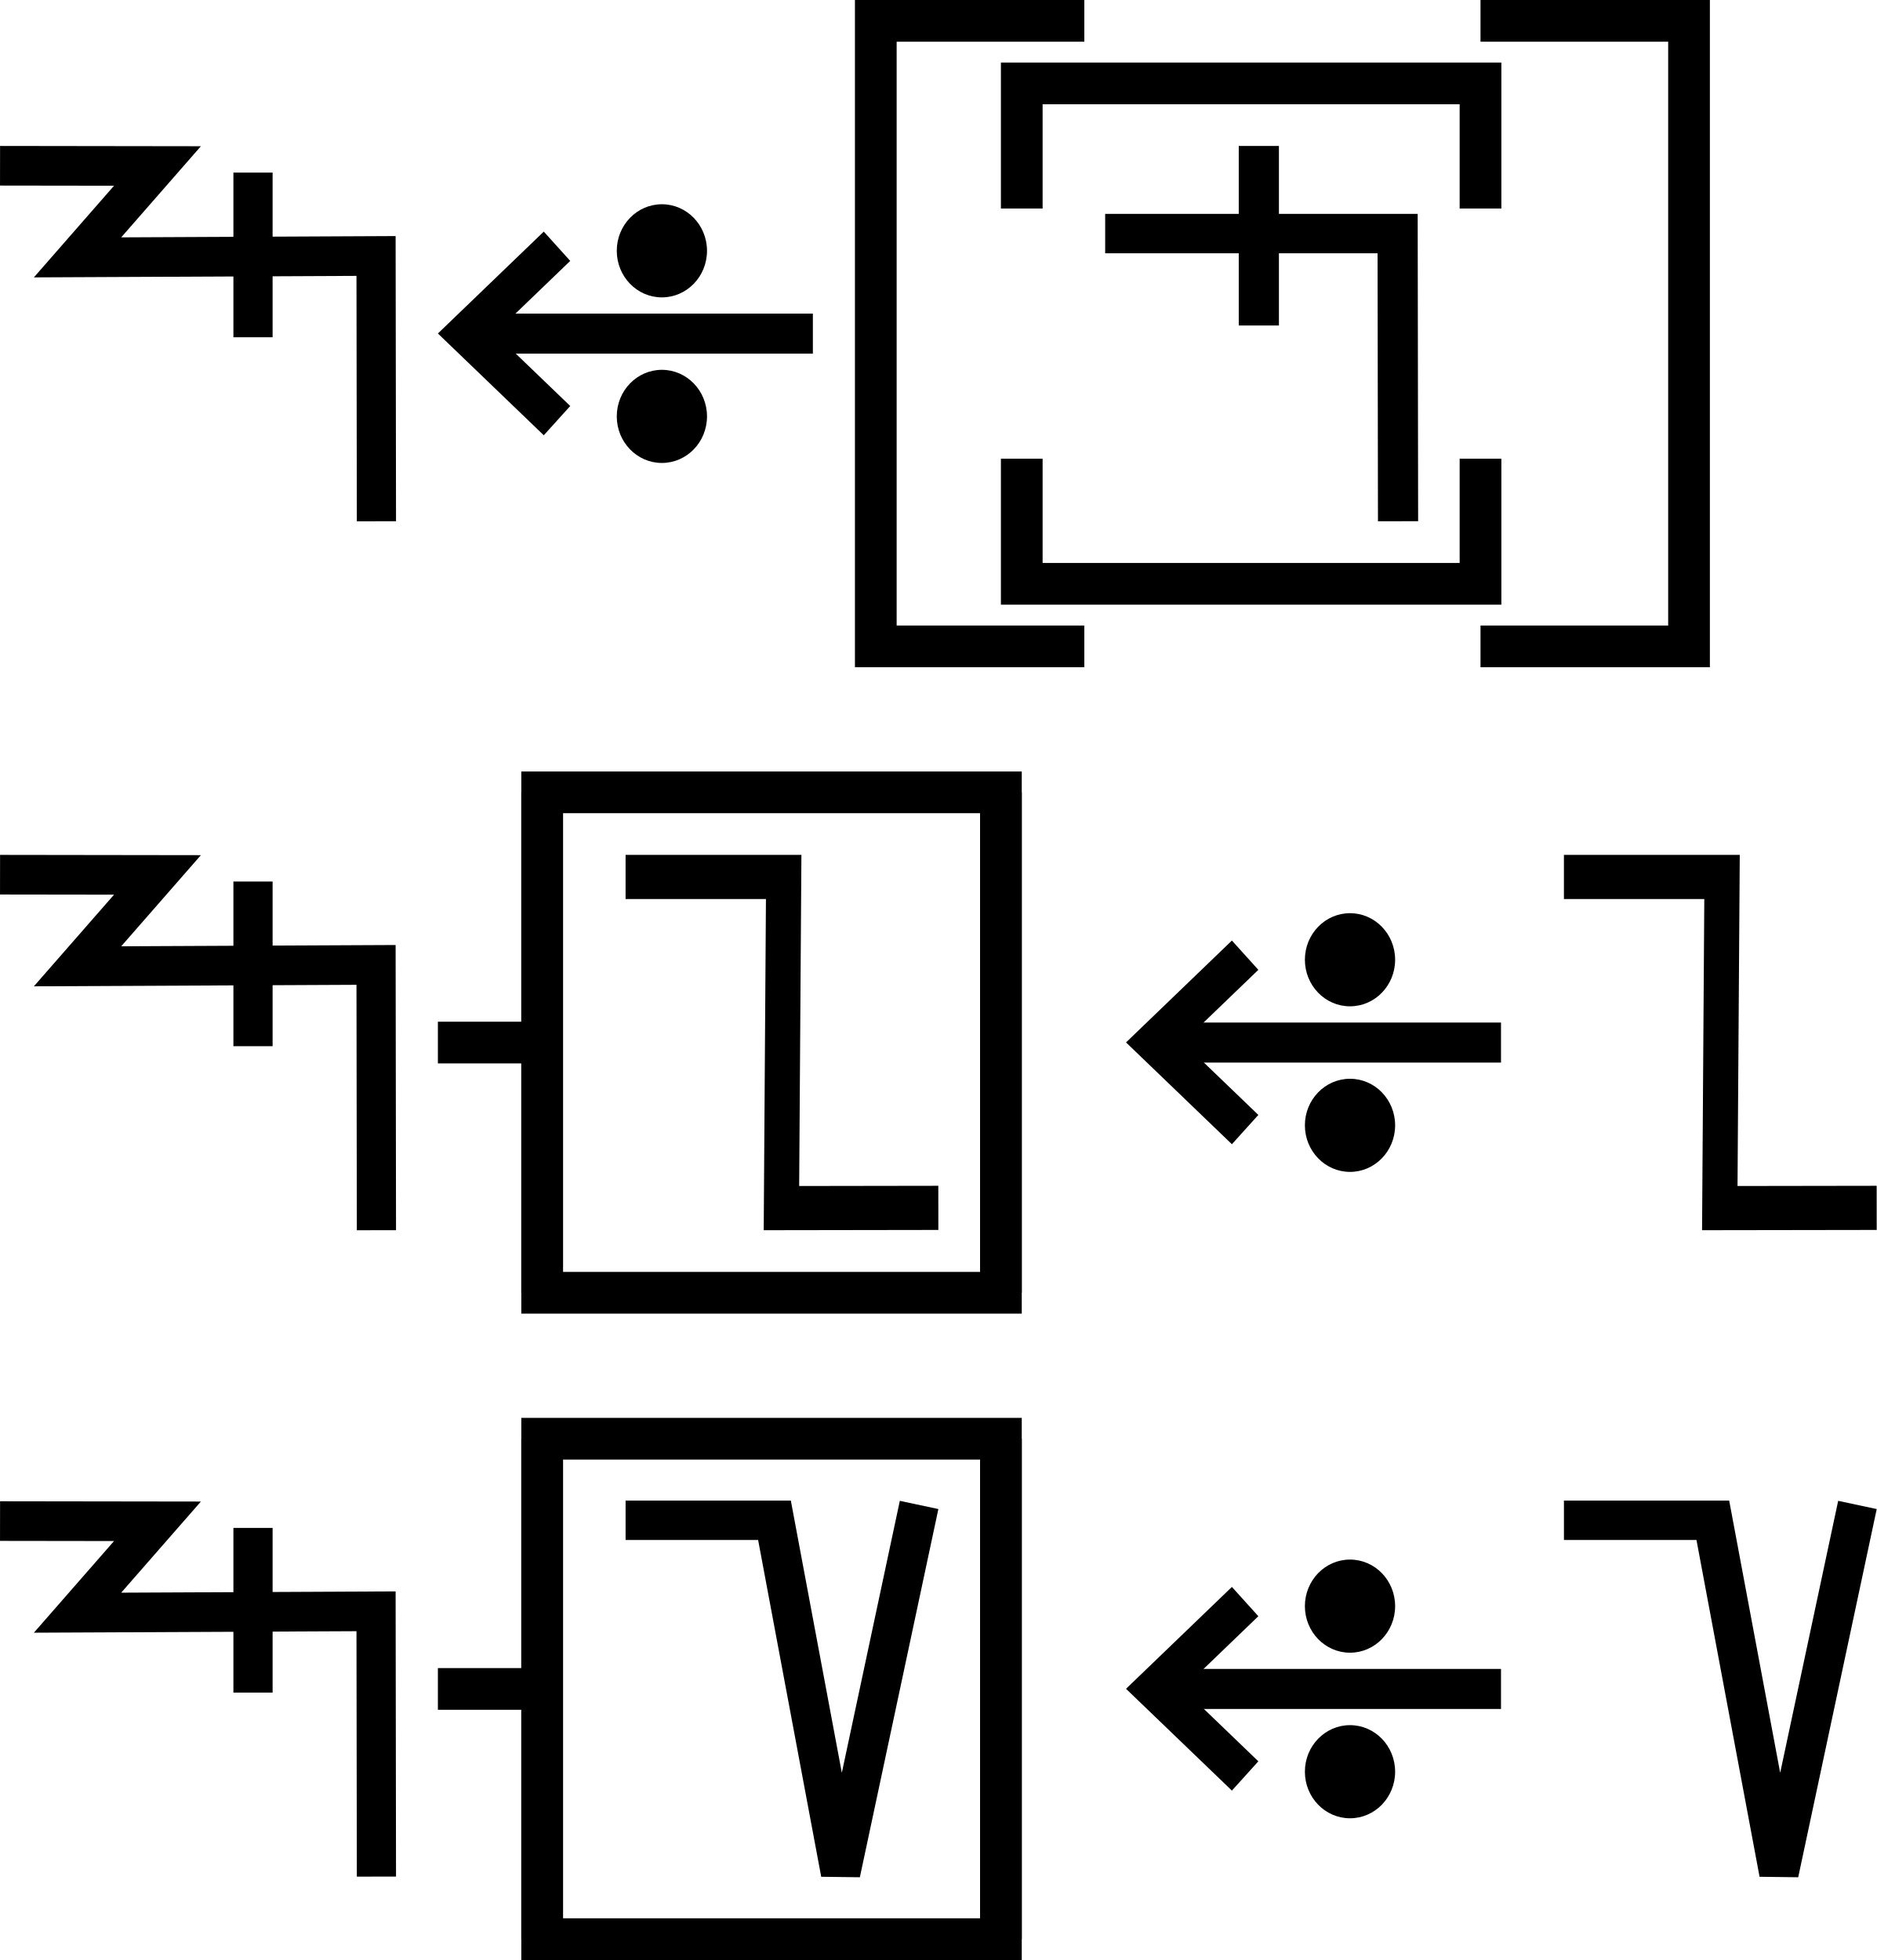
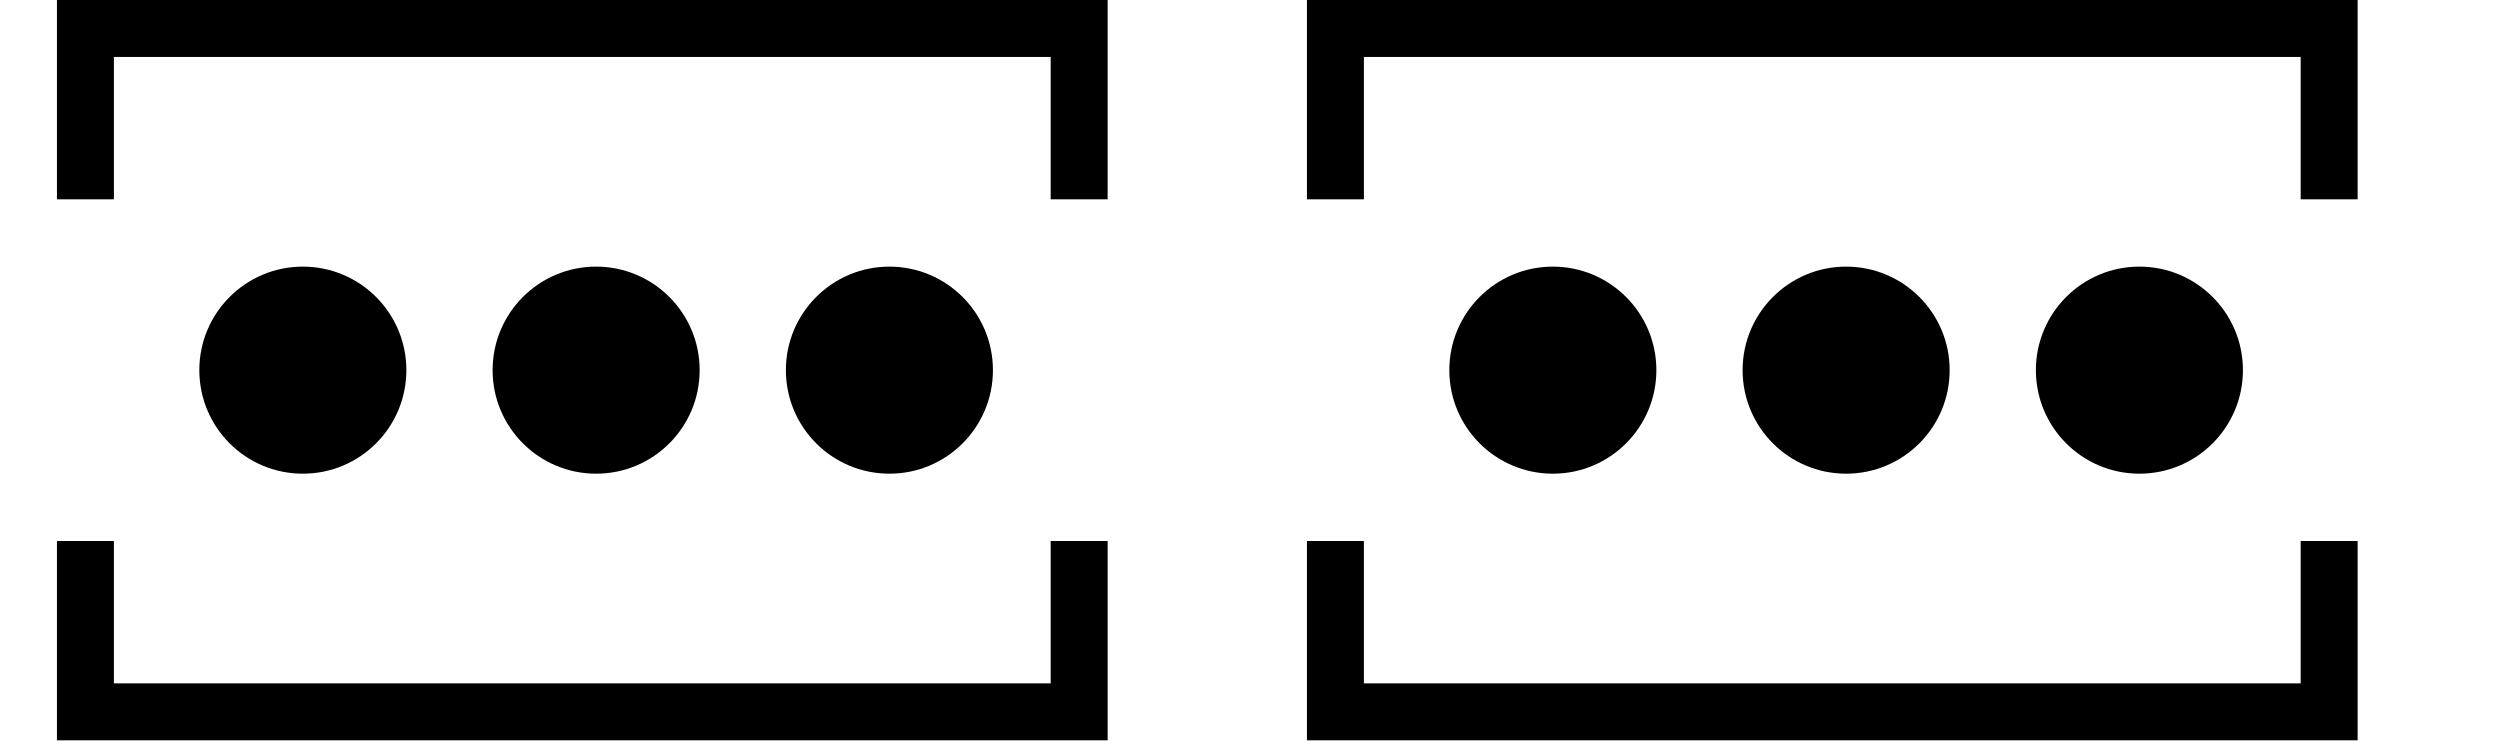
- <svg xmlns="http://www.w3.org/2000/svg" width="90" height="94" viewBox="0 0 90 94" version="1.1" id="svg3807">
-   <g id="layer L1" transform="translate(0,16)">
-     <g transform="translate(0,0)">
-       <g id="layer1" transform="translate(0,-291.7083)">
-         <g transform="matrix(1.172932,0,0,-0.9520283,-583.8196,-1486.07)" id="g10351" style="stroke-width:1.788;stroke-miterlimit:4;stroke-dasharray:none">
-           <g transform="matrix(0.9094024,0,0,1.120415,45.09442,226.1223)" id="g10351-0" style="stroke-width:1.789;stroke-miterlimit:4;stroke-dasharray:none">
-             <g id="g2601" transform="matrix(0.8925618,0,0,0.8925266,53.47671,-202.8362)" style="stroke-width:2.005">
-               <g transform="matrix(0.9161032,0,0,-0.9078513,101.9969,-4745.411)" id="g14246" style="stroke-width:2.177;stroke-miterlimit:4;stroke-dasharray:none">
-                 <g id="g2026" transform="matrix(0.9836948,0,0,1.003382,0.4820347,12.44281)" style="stroke-width:2.191">
-                   <g id="g10351-6-6" transform="matrix(1,0,0,-1,-52.6095,-5050.459)" style="stroke-width:2.191;stroke-miterlimit:4;stroke-dasharray:none">
-                     <path id="path4186-6-7-94-7-8-3-4-9-4-6-7-7-6-2-7-8" d="m 505.411,-1877.514 v 9.106" style="fill:none;fill-rule:evenodd;stroke:#000000;stroke-width:2.191;stroke-linecap:butt;stroke-linejoin:miter;stroke-miterlimit:4;stroke-dasharray:none;stroke-opacity:1" />
+ <svg xmlns="http://www.w3.org/2000/svg" width="87.8" height="26" viewBox="0 0 87.8 26" version="1.1" id="svg3807">
+   <g id="layer L1" transform="translate(0,13)">
+     <g transform="translate(3,0)">
+       <g transform="translate(4,0)">
+         <g transform="translate(0,0)">
+           <g id="layer1" transform="translate(0,-291.7083)">
+             <g transform="matrix(1.172932,0,0,-0.9520283,-583.8196,-1486.07)" id="g10351" style="stroke-width:1.788;stroke-miterlimit:4;stroke-dasharray:none">
+               <g transform="matrix(0.9094024,0,0,1.120415,45.09442,226.1223)" id="g10351-0" style="stroke-width:1.789;stroke-miterlimit:4;stroke-dasharray:none">
+                 <g id="g2601" transform="matrix(0.8925618,0,0,0.8925266,53.47671,-202.8362)" style="stroke-width:2.005">
+                   <g id="g3084" transform="matrix(1.011122,0,0,0.9932151,-7.370096,-13.71252)" style="stroke-width:2.001">
+                     <g transform="matrix(0.8377975,0,0,0.8280196,-39.34358,-319.7406)" id="g10367" style="stroke-width:2.22;stroke-miterlimit:4;stroke-dasharray:none">
+                       <g id="g2860">
+                         <ellipse style="fill:#000000;fill-opacity:1;fill-rule:evenodd;stroke:none;stroke-width:2.03;stroke-linecap:butt;stroke-linejoin:miter;stroke-miterlimit:4;stroke-dasharray:none;stroke-opacity:1" id="path3355-3-9-8" cx="647.744" cy="-1866.407" rx="4.508" ry="4.644" />
+                       </g>
+                     </g>
                  </g>
-                   <path style="fill:none;fill-rule:evenodd;stroke:#000000;stroke-width:2.191;stroke-linecap:butt;stroke-linejoin:miter;stroke-miterlimit:4;stroke-dasharray:none;stroke-opacity:1" d="m 438.662,-3182.429 8.799,0.012 -4.467,5.054 16.685,-0.077 0.021,14.672" id="path4176-9-6-97-2" />
                </g>
              </g>
            </g>
          </g>
        </g>
-       </g>
-     </g>
-     <g transform="translate(21,0)">
-       <g id="layer1" transform="translate(0,-291.7083)">
-         <g transform="matrix(1.172932,0,0,-0.9520283,-583.8196,-1486.07)" id="g10351" style="stroke-width:1.788;stroke-miterlimit:4;stroke-dasharray:none">
-           <g transform="matrix(0.9094024,0,0,1.120415,45.09442,226.1223)" id="g10351-0" style="stroke-width:1.789;stroke-miterlimit:4;stroke-dasharray:none">
-             <g id="g2601" transform="matrix(0.8925618,0,0,0.8925266,53.47671,-202.8362)" style="stroke-width:2.005">
-               <g transform="matrix(0.9161032,0,0,-0.9078513,101.9969,-4745.411)" id="g14246" style="stroke-width:2.177;stroke-miterlimit:4;stroke-dasharray:none">
-                 <g transform="matrix(1.222974,0,0,1.234139,-146.3597,738.2648)" id="g14253">
-                   <g transform="translate(-39.3611,1.9848)" id="g14264" style="stroke-width:1.772;stroke-miterlimit:4;stroke-dasharray:none">
-                     <g id="g10359-10-8" transform="matrix(1,0,0,-1,-52.73343,-5050.882)" style="stroke-width:1.772;stroke-miterlimit:4;stroke-dasharray:none">
-                       <g transform="matrix(1,0,0,-1,9.453375,-5051.509)" id="g14371">
-                         <g id="g10364-8-3" transform="matrix(1,0,0,-1,-48.16121,-5051.049)" />
-                         <g transform="translate(-27.1658,1.5491)" id="g14427">
-                           <g id="g10367-880-7" transform="matrix(1,0,0,-1,-48.16121,-5051.049)" />
-                           <g transform="translate(-45.4538,2.7243)" id="g14438">
-                             <g id="g10370-7-5" transform="matrix(1,0,0,-1,-48.16121,-5051.049)" />
-                             <g transform="translate(-30.4313,0.6037)" id="g14451">
-                               <g id="g12601" style="stroke-width:2.605;stroke-miterlimit:4;stroke-dasharray:none" transform="matrix(0.6486516,0,0,0.7128036,230.9036,-908.8502)">
-                                 <g style="stroke-width:1.48;stroke-miterlimit:4;stroke-dasharray:none" transform="matrix(1.846011,0,0,-1.679871,592.5355,-3070.463)" id="g4509-93-8">
-                                   <g id="g20055" transform="matrix(0.8002002,0,0,0.8223537,5.468814,10.95793)" style="stroke-width:1.824">
-                                     <g id="g20314" transform="matrix(0.9998634,0,0,-1,0.00611664,131.9087)" style="stroke-width:1.824">
-                                       <g id="g22529" transform="matrix(-1,0,0,1,94.44605,-1.6809064e-6)">
-                                         <g id="g22811" transform="matrix(1,0,0,-1,0,132.1269)">
-                                           <g id="g1305">
-                                             <g id="g2215" transform="translate(-4.2196546e-7,9.52066)">
-                                               <g id="layer1-6-3-56-3-8-9" transform="matrix(-0.7177191,0,0,-0.698289,-398.6905,-82.09261)" style="stroke-width:3.789;stroke-miterlimit:4;stroke-dasharray:none">
-                                                 <g transform="matrix(5.820712,0,0,5.820712,-711.3569,-666.8932)" id="g5414-3-0-2-5-3-2" style="stroke-width:3.789">
-                                                   <g transform="matrix(0.2597607,0,0,0.2597607,12.18558,38.7607)" id="g4442-6-1-3-9-93-5-0" style="stroke-width:3.789">
-                                                     <g transform="rotate(180,65.80256,172.9668)" id="g4446-6-9-0-0-1-4-6-2" style="stroke-width:3.789">
-                                                       <g transform="translate(-1.010153,-6.12405)" id="g4404-1-2-4-9-2-1-5-3" style="stroke-width:3.789">
-                                                         <g id="g2346" transform="translate(-4.876876,-21.22961)">
-                                                           <g id="g9900-0-2-1-1-5-0-1-90" transform="matrix(-0.5723425,0,0,-0.5907145,510.7113,-1657.894)" style="stroke-width:2.931;stroke-miterlimit:4;stroke-dasharray:none">
-                                                             <g id="g9907-1-4-0-2-0-3-4-7" transform="translate(354.9676,224.1529)" style="stroke-width:2.931;stroke-miterlimit:4;stroke-dasharray:none">
-                                                               <path transform="matrix(-1,0,0,1,483.4211,17.5)" id="path4186-6-7-9-5-81-3-1-0-4-3-4-9-0-3-6" d="m 150.059,-3408.389 h 25.098" style="fill:none;fill-rule:evenodd;stroke:#000000;stroke-width:2.931;stroke-linecap:butt;stroke-linejoin:miter;stroke-miterlimit:4;stroke-dasharray:none;stroke-opacity:1" />
-                                                               <path transform="matrix(-1,0,0,1,483.4211,17.5)" id="path4186-6-7-9-2-6-2-1-1-25-5-0-7-9-3-7-6" d="m 169.392,-3402.017 6.849,-6.381 -6.849,-6.386" style="fill:none;fill-rule:evenodd;stroke:#000000;stroke-width:2.931;stroke-linecap:butt;stroke-linejoin:miter;stroke-miterlimit:4;stroke-dasharray:none;stroke-opacity:1" />
-                                                               <g id="g9894-1-9-0-8-8-3-2-8" transform="translate(-20.07522,-17.19303)" style="stroke-width:2.931;stroke-miterlimit:4;stroke-dasharray:none">
-                                                                 <circle r="3.409" cy="-3379.757" cx="342.029" id="path3355-3-8-24-5-2-6-9-5-3-0-0-1-0-6-3-3-3-4-3-1-7-3-8-9-3-4-6-6-5-2-2-9-1-4-6-0-7-7-77" style="fill:#000000;fill-opacity:1;fill-rule:evenodd;stroke:none;stroke-width:2.931;stroke-linecap:butt;stroke-linejoin:miter;stroke-miterlimit:4;stroke-dasharray:none;stroke-opacity:1" />
-                                                                 <circle r="3.409" cy="-3367.635" cx="342.029" id="path3355-3-8-9-3-1-1-1-5-5-4-2-3-8-4-5-1-2-1-9-6-2-0-9-8-5-3-9-0-79-0-6-19-7-2-5-3-2-9-3-6" style="fill:#000000;fill-opacity:1;fill-rule:evenodd;stroke:none;stroke-width:2.931;stroke-linecap:butt;stroke-linejoin:miter;stroke-miterlimit:4;stroke-dasharray:none;stroke-opacity:1" />
-                                                               </g>
-                                                             </g>
-                                                           </g>
-                                                         </g>
-                                                       </g>
-                                                     </g>
-                                                   </g>
-                                                 </g>
-                                               </g>
-                                             </g>
-                                           </g>
-                                         </g>
-                                       </g>
-                                     </g>
-                                   </g>
-                                 </g>
-                               </g>
-                             </g>
-                           </g>
-                         </g>
+         <g transform="translate(10.3,0)">
+           <g id="layer1" transform="translate(0,-291.7083)">
+             <g transform="matrix(1.172932,0,0,-0.9520283,-583.8196,-1486.07)" id="g10351" style="stroke-width:1.788;stroke-miterlimit:4;stroke-dasharray:none">
+               <g transform="matrix(0.9094024,0,0,1.120415,45.09442,226.1223)" id="g10351-0" style="stroke-width:1.789;stroke-miterlimit:4;stroke-dasharray:none">
+                 <g id="g2601" transform="matrix(0.8925618,0,0,0.8925266,53.47671,-202.8362)" style="stroke-width:2.005">
+                   <g id="g3084" transform="matrix(1.011122,0,0,0.9932151,-7.370096,-13.71252)" style="stroke-width:2.001">
+                     <g transform="matrix(0.8377975,0,0,0.8280196,-39.34358,-319.7406)" id="g10367" style="stroke-width:2.22;stroke-miterlimit:4;stroke-dasharray:none">
+                       <g id="g2860">
+                         <ellipse style="fill:#000000;fill-opacity:1;fill-rule:evenodd;stroke:none;stroke-width:2.03;stroke-linecap:butt;stroke-linejoin:miter;stroke-miterlimit:4;stroke-dasharray:none;stroke-opacity:1" id="path3355-3-9-8" cx="647.744" cy="-1866.407" rx="4.508" ry="4.644" />
+                       </g>
+                     </g>
+                   </g>
+                 </g>
+               </g>
+             </g>
+           </g>
+         </g>
+         <g transform="translate(20.6,0)">
+           <g id="layer1" transform="translate(0,-291.7083)">
+             <g transform="matrix(1.172932,0,0,-0.9520283,-583.8196,-1486.07)" id="g10351" style="stroke-width:1.788;stroke-miterlimit:4;stroke-dasharray:none">
+               <g transform="matrix(0.9094024,0,0,1.120415,45.09442,226.1223)" id="g10351-0" style="stroke-width:1.789;stroke-miterlimit:4;stroke-dasharray:none">
+                 <g id="g2601" transform="matrix(0.8925618,0,0,0.8925266,53.47671,-202.8362)" style="stroke-width:2.005">
+                   <g id="g3084" transform="matrix(1.011122,0,0,0.9932151,-7.370096,-13.71252)" style="stroke-width:2.001">
+                     <g transform="matrix(0.8377975,0,0,0.8280196,-39.34358,-319.7406)" id="g10367" style="stroke-width:2.22;stroke-miterlimit:4;stroke-dasharray:none">
+                       <g id="g2860">
+                         <ellipse style="fill:#000000;fill-opacity:1;fill-rule:evenodd;stroke:none;stroke-width:2.03;stroke-linecap:butt;stroke-linejoin:miter;stroke-miterlimit:4;stroke-dasharray:none;stroke-opacity:1" id="path3355-3-9-8" cx="647.744" cy="-1866.407" rx="4.508" ry="4.644" />
                      </g>
                    </g>
                  </g>
                </g>
              </g>
            </g>
          </g>
        </g>
      </g>
+       <polyline points="0,6 0,12 34.9,12 34.9,6 " style="fill:none;stroke:black;stroke-width:2" />
+       <polyline points="0,-6 0,-12 34.9,-12 34.9,-6 " style="fill:none;stroke:black;stroke-width:2" />
    </g>
-     <g transform="translate(42,0)">
-       <polyline points="10,-15 0,-15 0,15 10,15 " style="fill:none;stroke:black;stroke-width:2" />
+     <g transform="translate(43.9,0)" />
+     <g transform="translate(46.9,0)">
      <g transform="translate(4,0)">
-         <g transform="translate(3,0)">
-           <g transform="translate(4,0)">
-             <g transform="translate(0,0)">
-               <g transform="translate(0,0)">
-                 <g id="layer1" transform="translate(0,-291.7083)">
-                   <g transform="matrix(1.172932,0,0,-0.9520283,-583.8196,-1486.07)" id="g10351" style="stroke-width:1.788;stroke-miterlimit:4;stroke-dasharray:none">
-                     <g transform="matrix(0.9094024,0,0,1.120415,45.09442,226.1223)" id="g10351-0" style="stroke-width:1.789;stroke-miterlimit:4;stroke-dasharray:none">
-                       <g id="g2601" transform="matrix(0.8925618,0,0,0.8925266,53.47671,-202.8362)" style="stroke-width:2.005">
-                         <g id="g3084" transform="matrix(1.011122,0,0,0.9932151,-7.370096,-3.208633)" style="stroke-width:2.001">
-                           <path style="fill:none;fill-rule:evenodd;stroke:#000000;stroke-width:2.001;stroke-linecap:butt;stroke-linejoin:miter;stroke-miterlimit:4;stroke-dasharray:none;stroke-opacity:1" d="m 514.148,-1885.254 -0.021,14.59 h -14.569" id="path4186-6-7-94-7-8-3-4-9-4-6-1-9-0" />
-                           <path style="fill:none;fill-rule:evenodd;stroke:#000000;stroke-width:2.001;stroke-linecap:butt;stroke-linejoin:miter;stroke-miterlimit:4;stroke-dasharray:none;stroke-opacity:1" d="m 507.213,-1875.326 v 9.106" id="path4186-6-7-94-7-8-3-4-9-4-6-7-7-6-2" />
-                         </g>
+         <g transform="translate(0,0)">
+           <g id="layer1" transform="translate(0,-291.7083)">
+             <g transform="matrix(1.172932,0,0,-0.9520283,-583.8196,-1486.07)" id="g10351" style="stroke-width:1.788;stroke-miterlimit:4;stroke-dasharray:none">
+               <g transform="matrix(0.9094024,0,0,1.120415,45.09442,226.1223)" id="g10351-0" style="stroke-width:1.789;stroke-miterlimit:4;stroke-dasharray:none">
+                 <g id="g2601" transform="matrix(0.8925618,0,0,0.8925266,53.47671,-202.8362)" style="stroke-width:2.005">
+                   <g id="g3084" transform="matrix(1.011122,0,0,0.9932151,-7.370096,-13.71252)" style="stroke-width:2.001">
+                     <g transform="matrix(0.8377975,0,0,0.8280196,-39.34358,-319.7406)" id="g10367" style="stroke-width:2.22;stroke-miterlimit:4;stroke-dasharray:none">
+                       <g id="g2860">
+                         <ellipse style="fill:#000000;fill-opacity:1;fill-rule:evenodd;stroke:none;stroke-width:2.03;stroke-linecap:butt;stroke-linejoin:miter;stroke-miterlimit:4;stroke-dasharray:none;stroke-opacity:1" id="path3355-3-9-8" cx="647.744" cy="-1866.407" rx="4.508" ry="4.644" />
                      </g>
                    </g>
                  </g>
                </g>
              </g>
            </g>
          </g>
-           <polyline points="0,6 0,12 22,12 22,6 " style="fill:none;stroke:black;stroke-width:2" />
-           <polyline points="0,-6 0,-12 22,-12 22,-6 " style="fill:none;stroke:black;stroke-width:2" />
        </g>
-         <g transform="translate(31,0)" />
-       </g>
-       <polyline points="29,-15 39,-15 39,15 29,15 " style="fill:none;stroke:black;stroke-width:2" />
-     </g>
-     <g transform="translate(85,0)" />
-   </g>
-   <g id="layer L3" transform="translate(0,50)">
-     <g transform="translate(0,0)">
-       <g id="layer1" transform="translate(0,-291.7083)">
-         <g transform="matrix(1.172932,0,0,-0.9520283,-583.8196,-1486.07)" id="g10351" style="stroke-width:1.788;stroke-miterlimit:4;stroke-dasharray:none">
-           <g transform="matrix(0.9094024,0,0,1.120415,45.09442,226.1223)" id="g10351-0" style="stroke-width:1.789;stroke-miterlimit:4;stroke-dasharray:none">
-             <g id="g2601" transform="matrix(0.8925618,0,0,0.8925266,53.47671,-202.8362)" style="stroke-width:2.005">
-               <g transform="matrix(0.9161032,0,0,-0.9078513,101.9969,-4745.411)" id="g14246" style="stroke-width:2.177;stroke-miterlimit:4;stroke-dasharray:none">
-                 <g id="g2026" transform="matrix(0.9836948,0,0,1.003382,0.4820347,12.44281)" style="stroke-width:2.191">
-                   <g id="g10351-6-6" transform="matrix(1,0,0,-1,-52.6095,-5050.459)" style="stroke-width:2.191;stroke-miterlimit:4;stroke-dasharray:none">
-                     <path id="path4186-6-7-94-7-8-3-4-9-4-6-7-7-6-2-7-8" d="m 505.411,-1877.514 v 9.106" style="fill:none;fill-rule:evenodd;stroke:#000000;stroke-width:2.191;stroke-linecap:butt;stroke-linejoin:miter;stroke-miterlimit:4;stroke-dasharray:none;stroke-opacity:1" />
-                   </g>
-                   <path style="fill:none;fill-rule:evenodd;stroke:#000000;stroke-width:2.191;stroke-linecap:butt;stroke-linejoin:miter;stroke-miterlimit:4;stroke-dasharray:none;stroke-opacity:1" d="m 438.662,-3182.429 8.799,0.012 -4.467,5.054 16.685,-0.077 0.021,14.672" id="path4176-9-6-97-2" />
-                 </g>
-               </g>
-             </g>
-           </g>
-         </g>
-       </g>
-     </g>
-     <g transform="translate(21,0)">
-       <line x1="0" y1="0" x2="5" y2="0" style="stroke:black;stroke-width:2" />
-       <g transform="translate(9,0)">
-         <g transform="translate(0,0)">
-           <g transform="translate(0,0)">
-             <g id="layer1" transform="translate(0,-291.7083)">
-               <g transform="matrix(1.172932,0,0,-0.9520283,-583.8196,-1486.07)" id="g10351" style="stroke-width:1.788;stroke-miterlimit:4;stroke-dasharray:none">
-                 <g transform="matrix(0.9094024,0,0,1.120415,45.09442,226.1223)" id="g10351-0" style="stroke-width:1.789;stroke-miterlimit:4;stroke-dasharray:none">
-                   <g id="g2601" transform="matrix(0.8925618,0,0,0.8925266,53.47671,-202.8362)" style="stroke-width:2.005">
-                     <g transform="matrix(-0.9626006,0,0,1.208687,1064.019,394.4588)" id="g10359" style="stroke-width:1.84;stroke-miterlimit:4;stroke-dasharray:none">
-                       <path style="fill:none;fill-rule:evenodd;stroke:#000000;stroke-width:1.84;stroke-linecap:butt;stroke-linejoin:miter;stroke-miterlimit:4;stroke-dasharray:none;stroke-opacity:1" d="m 571.91,-1877.249 8.21,-0.01 -0.117,13.801 h 8.273" id="path4186-6-7-94-7-8-3-4-0-7-9-3-9-6-6" />
+         <g transform="translate(10.3,0)">
+           <g id="layer1" transform="translate(0,-291.7083)">
+             <g transform="matrix(1.172932,0,0,-0.9520283,-583.8196,-1486.07)" id="g10351" style="stroke-width:1.788;stroke-miterlimit:4;stroke-dasharray:none">
+               <g transform="matrix(0.9094024,0,0,1.120415,45.09442,226.1223)" id="g10351-0" style="stroke-width:1.789;stroke-miterlimit:4;stroke-dasharray:none">
+                 <g id="g2601" transform="matrix(0.8925618,0,0,0.8925266,53.47671,-202.8362)" style="stroke-width:2.005">
+                   <g id="g3084" transform="matrix(1.011122,0,0,0.9932151,-7.370096,-13.71252)" style="stroke-width:2.001">
+                     <g transform="matrix(0.8377975,0,0,0.8280196,-39.34358,-319.7406)" id="g10367" style="stroke-width:2.22;stroke-miterlimit:4;stroke-dasharray:none">
+                       <g id="g2860">
+                         <ellipse style="fill:#000000;fill-opacity:1;fill-rule:evenodd;stroke:none;stroke-width:2.03;stroke-linecap:butt;stroke-linejoin:miter;stroke-miterlimit:4;stroke-dasharray:none;stroke-opacity:1" id="path3355-3-9-8" cx="647.744" cy="-1866.407" rx="4.508" ry="4.644" />
+                       </g>
                    </g>
                  </g>
                </g>
              </g>
            </g>
          </g>
        </g>
-       </g>
-       <polyline points="5,-12 5,12 27,12 27,-12 " style="fill:none;stroke:black;stroke-width:2" />
-       <polyline points="5,12 5,-12 27,-12 27,12 " style="fill:none;stroke:black;stroke-width:2" />
-     </g>
-     <g transform="translate(54,0)">
-       <g transform="translate(0,0)">
-         <g id="layer1" transform="translate(0,-291.7083)">
-           <g transform="matrix(1.172932,0,0,-0.9520283,-583.8196,-1486.07)" id="g10351" style="stroke-width:1.788;stroke-miterlimit:4;stroke-dasharray:none">
-             <g transform="matrix(0.9094024,0,0,1.120415,45.09442,226.1223)" id="g10351-0" style="stroke-width:1.789;stroke-miterlimit:4;stroke-dasharray:none">
-               <g id="g2601" transform="matrix(0.8925618,0,0,0.8925266,53.47671,-202.8362)" style="stroke-width:2.005">
-                 <g transform="matrix(0.9161032,0,0,-0.9078513,101.9969,-4745.411)" id="g14246" style="stroke-width:2.177;stroke-miterlimit:4;stroke-dasharray:none">
-                   <g transform="matrix(1.222974,0,0,1.234139,-146.3597,738.2648)" id="g14253">
-                     <g transform="translate(-39.3611,1.9848)" id="g14264" style="stroke-width:1.772;stroke-miterlimit:4;stroke-dasharray:none">
-                       <g id="g10359-10-8" transform="matrix(1,0,0,-1,-52.73343,-5050.882)" style="stroke-width:1.772;stroke-miterlimit:4;stroke-dasharray:none">
-                         <g transform="matrix(1,0,0,-1,9.453375,-5051.509)" id="g14371">
-                           <g id="g10364-8-3" transform="matrix(1,0,0,-1,-48.16121,-5051.049)" />
-                           <g transform="translate(-27.1658,1.5491)" id="g14427">
-                             <g id="g10367-880-7" transform="matrix(1,0,0,-1,-48.16121,-5051.049)" />
-                             <g transform="translate(-45.4538,2.7243)" id="g14438">
-                               <g id="g10370-7-5" transform="matrix(1,0,0,-1,-48.16121,-5051.049)" />
-                               <g transform="translate(-30.4313,0.6037)" id="g14451">
-                                 <g id="g12601" style="stroke-width:2.605;stroke-miterlimit:4;stroke-dasharray:none" transform="matrix(0.6486516,0,0,0.7128036,230.9036,-908.8502)">
-                                   <g style="stroke-width:1.48;stroke-miterlimit:4;stroke-dasharray:none" transform="matrix(1.846011,0,0,-1.679871,592.5355,-3070.463)" id="g4509-93-8">
-                                     <g id="g20055" transform="matrix(0.8002002,0,0,0.8223537,5.468814,10.95793)" style="stroke-width:1.824">
-                                       <g id="g20314" transform="matrix(0.9998634,0,0,-1,0.00611664,131.9087)" style="stroke-width:1.824">
-                                         <g id="g22529" transform="matrix(-1,0,0,1,94.44605,-1.6809064e-6)">
-                                           <g id="g22811" transform="matrix(1,0,0,-1,0,132.1269)">
-                                             <g id="g1305">
-                                               <g id="g2215" transform="translate(-4.2196546e-7,9.52066)">
-                                                 <g id="layer1-6-3-56-3-8-9" transform="matrix(-0.7177191,0,0,-0.698289,-398.6905,-82.09261)" style="stroke-width:3.789;stroke-miterlimit:4;stroke-dasharray:none">
-                                                   <g transform="matrix(5.820712,0,0,5.820712,-711.3569,-666.8932)" id="g5414-3-0-2-5-3-2" style="stroke-width:3.789">
-                                                     <g transform="matrix(0.2597607,0,0,0.2597607,12.18558,38.7607)" id="g4442-6-1-3-9-93-5-0" style="stroke-width:3.789">
-                                                       <g transform="rotate(180,65.80256,172.9668)" id="g4446-6-9-0-0-1-4-6-2" style="stroke-width:3.789">
-                                                         <g transform="translate(-1.010153,-6.12405)" id="g4404-1-2-4-9-2-1-5-3" style="stroke-width:3.789">
-                                                           <g id="g2346" transform="translate(-4.876876,-21.22961)">
-                                                             <g id="g9900-0-2-1-1-5-0-1-90" transform="matrix(-0.5723425,0,0,-0.5907145,510.7113,-1657.894)" style="stroke-width:2.931;stroke-miterlimit:4;stroke-dasharray:none">
-                                                               <g id="g9907-1-4-0-2-0-3-4-7" transform="translate(354.9676,224.1529)" style="stroke-width:2.931;stroke-miterlimit:4;stroke-dasharray:none">
-                                                                 <path transform="matrix(-1,0,0,1,483.4211,17.5)" id="path4186-6-7-9-5-81-3-1-0-4-3-4-9-0-3-6" d="m 150.059,-3408.389 h 25.098" style="fill:none;fill-rule:evenodd;stroke:#000000;stroke-width:2.931;stroke-linecap:butt;stroke-linejoin:miter;stroke-miterlimit:4;stroke-dasharray:none;stroke-opacity:1" />
-                                                                 <path transform="matrix(-1,0,0,1,483.4211,17.5)" id="path4186-6-7-9-2-6-2-1-1-25-5-0-7-9-3-7-6" d="m 169.392,-3402.017 6.849,-6.381 -6.849,-6.386" style="fill:none;fill-rule:evenodd;stroke:#000000;stroke-width:2.931;stroke-linecap:butt;stroke-linejoin:miter;stroke-miterlimit:4;stroke-dasharray:none;stroke-opacity:1" />
-                                                                 <g id="g9894-1-9-0-8-8-3-2-8" transform="translate(-20.07522,-17.19303)" style="stroke-width:2.931;stroke-miterlimit:4;stroke-dasharray:none">
-                                                                   <circle r="3.409" cy="-3379.757" cx="342.029" id="path3355-3-8-24-5-2-6-9-5-3-0-0-1-0-6-3-3-3-4-3-1-7-3-8-9-3-4-6-6-5-2-2-9-1-4-6-0-7-7-77" style="fill:#000000;fill-opacity:1;fill-rule:evenodd;stroke:none;stroke-width:2.931;stroke-linecap:butt;stroke-linejoin:miter;stroke-miterlimit:4;stroke-dasharray:none;stroke-opacity:1" />
-                                                                   <circle r="3.409" cy="-3367.635" cx="342.029" id="path3355-3-8-9-3-1-1-1-5-5-4-2-3-8-4-5-1-2-1-9-6-2-0-9-8-5-3-9-0-79-0-6-19-7-2-5-3-2-9-3-6" style="fill:#000000;fill-opacity:1;fill-rule:evenodd;stroke:none;stroke-width:2.931;stroke-linecap:butt;stroke-linejoin:miter;stroke-miterlimit:4;stroke-dasharray:none;stroke-opacity:1" />
-                                                                 </g>
-                                                               </g>
-                                                             </g>
-                                                           </g>
-                                                         </g>
-                                                       </g>
-                                                     </g>
-                                                   </g>
-                                                 </g>
-                                               </g>
-                                             </g>
-                                           </g>
-                                         </g>
-                                       </g>
-                                     </g>
-                                   </g>
-                                 </g>
-                               </g>
-                             </g>
-                           </g>
-                         </g>
+         <g transform="translate(20.6,0)">
+           <g id="layer1" transform="translate(0,-291.7083)">
+             <g transform="matrix(1.172932,0,0,-0.9520283,-583.8196,-1486.07)" id="g10351" style="stroke-width:1.788;stroke-miterlimit:4;stroke-dasharray:none">
+               <g transform="matrix(0.9094024,0,0,1.120415,45.09442,226.1223)" id="g10351-0" style="stroke-width:1.789;stroke-miterlimit:4;stroke-dasharray:none">
+                 <g id="g2601" transform="matrix(0.8925618,0,0,0.8925266,53.47671,-202.8362)" style="stroke-width:2.005">
+                   <g id="g3084" transform="matrix(1.011122,0,0,0.9932151,-7.370096,-13.71252)" style="stroke-width:2.001">
+                     <g transform="matrix(0.8377975,0,0,0.8280196,-39.34358,-319.7406)" id="g10367" style="stroke-width:2.22;stroke-miterlimit:4;stroke-dasharray:none">
+                       <g id="g2860">
+                         <ellipse style="fill:#000000;fill-opacity:1;fill-rule:evenodd;stroke:none;stroke-width:2.03;stroke-linecap:butt;stroke-linejoin:miter;stroke-miterlimit:4;stroke-dasharray:none;stroke-opacity:1" id="path3355-3-9-8" cx="647.744" cy="-1866.407" rx="4.508" ry="4.644" />
                      </g>
                    </g>
                  </g>
                </g>
              </g>
            </g>
          </g>
        </g>
      </g>
-       <g transform="translate(21,0)">
-         <g transform="translate(0,0)">
-           <g id="layer1" transform="translate(0,-291.7083)">
-             <g transform="matrix(1.172932,0,0,-0.9520283,-583.8196,-1486.07)" id="g10351" style="stroke-width:1.788;stroke-miterlimit:4;stroke-dasharray:none">
-               <g transform="matrix(0.9094024,0,0,1.120415,45.09442,226.1223)" id="g10351-0" style="stroke-width:1.789;stroke-miterlimit:4;stroke-dasharray:none">
-                 <g id="g2601" transform="matrix(0.8925618,0,0,0.8925266,53.47671,-202.8362)" style="stroke-width:2.005">
-                   <g transform="matrix(-0.9626006,0,0,1.208687,1064.019,394.4588)" id="g10359" style="stroke-width:1.84;stroke-miterlimit:4;stroke-dasharray:none">
-                     <path style="fill:none;fill-rule:evenodd;stroke:#000000;stroke-width:1.84;stroke-linecap:butt;stroke-linejoin:miter;stroke-miterlimit:4;stroke-dasharray:none;stroke-opacity:1" d="m 571.91,-1877.249 8.21,-0.01 -0.117,13.801 h 8.273" id="path4186-6-7-94-7-8-3-4-0-7-9-3-9-6-6" />
-                   </g>
-                 </g>
-               </g>
-             </g>
-           </g>
-         </g>
-       </g>
+       <polyline points="0,6 0,12 34.9,12 34.9,6 " style="fill:none;stroke:black;stroke-width:2" />
+       <polyline points="0,-6 0,-12 34.9,-12 34.9,-6 " style="fill:none;stroke:black;stroke-width:2" />
    </g>
-   </g>
-   <g id="layer L5" transform="translate(0,81)">
-     <g transform="translate(0,0)">
-       <g id="layer1" transform="translate(0,-291.7083)">
-         <g transform="matrix(1.172932,0,0,-0.9520283,-583.8196,-1486.07)" id="g10351" style="stroke-width:1.788;stroke-miterlimit:4;stroke-dasharray:none">
-           <g transform="matrix(0.9094024,0,0,1.120415,45.09442,226.1223)" id="g10351-0" style="stroke-width:1.789;stroke-miterlimit:4;stroke-dasharray:none">
-             <g id="g2601" transform="matrix(0.8925618,0,0,0.8925266,53.47671,-202.8362)" style="stroke-width:2.005">
-               <g transform="matrix(0.9161032,0,0,-0.9078513,101.9969,-4745.411)" id="g14246" style="stroke-width:2.177;stroke-miterlimit:4;stroke-dasharray:none">
-                 <g id="g2026" transform="matrix(0.9836948,0,0,1.003382,0.4820347,12.44281)" style="stroke-width:2.191">
-                   <g id="g10351-6-6" transform="matrix(1,0,0,-1,-52.6095,-5050.459)" style="stroke-width:2.191;stroke-miterlimit:4;stroke-dasharray:none">
-                     <path id="path4186-6-7-94-7-8-3-4-9-4-6-7-7-6-2-7-8" d="m 505.411,-1877.514 v 9.106" style="fill:none;fill-rule:evenodd;stroke:#000000;stroke-width:2.191;stroke-linecap:butt;stroke-linejoin:miter;stroke-miterlimit:4;stroke-dasharray:none;stroke-opacity:1" />
-                   </g>
-                   <path style="fill:none;fill-rule:evenodd;stroke:#000000;stroke-width:2.191;stroke-linecap:butt;stroke-linejoin:miter;stroke-miterlimit:4;stroke-dasharray:none;stroke-opacity:1" d="m 438.662,-3182.429 8.799,0.012 -4.467,5.054 16.685,-0.077 0.021,14.672" id="path4176-9-6-97-2" />
-                 </g>
-               </g>
-             </g>
-           </g>
-         </g>
-       </g>
-     </g>
-     <g transform="translate(21,0)">
-       <line x1="0" y1="0" x2="5" y2="0" style="stroke:black;stroke-width:2" />
-       <g transform="translate(9,0)">
-         <g transform="translate(0,0)">
-           <g transform="translate(0,0)">
-             <g id="layer1" transform="translate(0,-291.7083)">
-               <g transform="matrix(1.172932,0,0,-0.9520283,-583.8196,-1486.07)" id="g10351" style="stroke-width:1.788;stroke-miterlimit:4;stroke-dasharray:none">
-                 <g transform="matrix(0.9094024,0,0,1.120415,45.09442,226.1223)" id="g10351-0" style="stroke-width:1.789;stroke-miterlimit:4;stroke-dasharray:none">
-                   <g id="g2601" transform="matrix(0.8925618,0,0,0.8925266,53.47671,-202.8362)" style="stroke-width:2.005">
-                     <g transform="matrix(1.120371,0,0,1.120415,-103.276,239.3698)" id="g10356">
-                       <path style="fill:none;fill-rule:evenodd;stroke:#000000;stroke-width:1.772;stroke-linecap:butt;stroke-linejoin:miter;stroke-miterlimit:4;stroke-dasharray:none;stroke-opacity:1" d="m 549.644,-1871.022 -3.53,-16.555 -2.972,15.865 h -6.694" id="path4186-6-7-94-7-8-3-4-9-6-9-9-8-7-3-2" />
-                     </g>
-                   </g>
-                 </g>
-               </g>
-             </g>
-           </g>
-         </g>
-       </g>
-       <polyline points="5,-12 5,12 27,12 27,-12 " style="fill:none;stroke:black;stroke-width:2" />
-       <polyline points="5,12 5,-12 27,-12 27,12 " style="fill:none;stroke:black;stroke-width:2" />
-     </g>
-     <g transform="translate(54,0)">
-       <g transform="translate(0,0)">
-         <g id="layer1" transform="translate(0,-291.7083)">
-           <g transform="matrix(1.172932,0,0,-0.9520283,-583.8196,-1486.07)" id="g10351" style="stroke-width:1.788;stroke-miterlimit:4;stroke-dasharray:none">
-             <g transform="matrix(0.9094024,0,0,1.120415,45.09442,226.1223)" id="g10351-0" style="stroke-width:1.789;stroke-miterlimit:4;stroke-dasharray:none">
-               <g id="g2601" transform="matrix(0.8925618,0,0,0.8925266,53.47671,-202.8362)" style="stroke-width:2.005">
-                 <g transform="matrix(0.9161032,0,0,-0.9078513,101.9969,-4745.411)" id="g14246" style="stroke-width:2.177;stroke-miterlimit:4;stroke-dasharray:none">
-                   <g transform="matrix(1.222974,0,0,1.234139,-146.3597,738.2648)" id="g14253">
-                     <g transform="translate(-39.3611,1.9848)" id="g14264" style="stroke-width:1.772;stroke-miterlimit:4;stroke-dasharray:none">
-                       <g id="g10359-10-8" transform="matrix(1,0,0,-1,-52.73343,-5050.882)" style="stroke-width:1.772;stroke-miterlimit:4;stroke-dasharray:none">
-                         <g transform="matrix(1,0,0,-1,9.453375,-5051.509)" id="g14371">
-                           <g id="g10364-8-3" transform="matrix(1,0,0,-1,-48.16121,-5051.049)" />
-                           <g transform="translate(-27.1658,1.5491)" id="g14427">
-                             <g id="g10367-880-7" transform="matrix(1,0,0,-1,-48.16121,-5051.049)" />
-                             <g transform="translate(-45.4538,2.7243)" id="g14438">
-                               <g id="g10370-7-5" transform="matrix(1,0,0,-1,-48.16121,-5051.049)" />
-                               <g transform="translate(-30.4313,0.6037)" id="g14451">
-                                 <g id="g12601" style="stroke-width:2.605;stroke-miterlimit:4;stroke-dasharray:none" transform="matrix(0.6486516,0,0,0.7128036,230.9036,-908.8502)">
-                                   <g style="stroke-width:1.48;stroke-miterlimit:4;stroke-dasharray:none" transform="matrix(1.846011,0,0,-1.679871,592.5355,-3070.463)" id="g4509-93-8">
-                                     <g id="g20055" transform="matrix(0.8002002,0,0,0.8223537,5.468814,10.95793)" style="stroke-width:1.824">
-                                       <g id="g20314" transform="matrix(0.9998634,0,0,-1,0.00611664,131.9087)" style="stroke-width:1.824">
-                                         <g id="g22529" transform="matrix(-1,0,0,1,94.44605,-1.6809064e-6)">
-                                           <g id="g22811" transform="matrix(1,0,0,-1,0,132.1269)">
-                                             <g id="g1305">
-                                               <g id="g2215" transform="translate(-4.2196546e-7,9.52066)">
-                                                 <g id="layer1-6-3-56-3-8-9" transform="matrix(-0.7177191,0,0,-0.698289,-398.6905,-82.09261)" style="stroke-width:3.789;stroke-miterlimit:4;stroke-dasharray:none">
-                                                   <g transform="matrix(5.820712,0,0,5.820712,-711.3569,-666.8932)" id="g5414-3-0-2-5-3-2" style="stroke-width:3.789">
-                                                     <g transform="matrix(0.2597607,0,0,0.2597607,12.18558,38.7607)" id="g4442-6-1-3-9-93-5-0" style="stroke-width:3.789">
-                                                       <g transform="rotate(180,65.80256,172.9668)" id="g4446-6-9-0-0-1-4-6-2" style="stroke-width:3.789">
-                                                         <g transform="translate(-1.010153,-6.12405)" id="g4404-1-2-4-9-2-1-5-3" style="stroke-width:3.789">
-                                                           <g id="g2346" transform="translate(-4.876876,-21.22961)">
-                                                             <g id="g9900-0-2-1-1-5-0-1-90" transform="matrix(-0.5723425,0,0,-0.5907145,510.7113,-1657.894)" style="stroke-width:2.931;stroke-miterlimit:4;stroke-dasharray:none">
-                                                               <g id="g9907-1-4-0-2-0-3-4-7" transform="translate(354.9676,224.1529)" style="stroke-width:2.931;stroke-miterlimit:4;stroke-dasharray:none">
-                                                                 <path transform="matrix(-1,0,0,1,483.4211,17.5)" id="path4186-6-7-9-5-81-3-1-0-4-3-4-9-0-3-6" d="m 150.059,-3408.389 h 25.098" style="fill:none;fill-rule:evenodd;stroke:#000000;stroke-width:2.931;stroke-linecap:butt;stroke-linejoin:miter;stroke-miterlimit:4;stroke-dasharray:none;stroke-opacity:1" />
-                                                                 <path transform="matrix(-1,0,0,1,483.4211,17.5)" id="path4186-6-7-9-2-6-2-1-1-25-5-0-7-9-3-7-6" d="m 169.392,-3402.017 6.849,-6.381 -6.849,-6.386" style="fill:none;fill-rule:evenodd;stroke:#000000;stroke-width:2.931;stroke-linecap:butt;stroke-linejoin:miter;stroke-miterlimit:4;stroke-dasharray:none;stroke-opacity:1" />
-                                                                 <g id="g9894-1-9-0-8-8-3-2-8" transform="translate(-20.07522,-17.19303)" style="stroke-width:2.931;stroke-miterlimit:4;stroke-dasharray:none">
-                                                                   <circle r="3.409" cy="-3379.757" cx="342.029" id="path3355-3-8-24-5-2-6-9-5-3-0-0-1-0-6-3-3-3-4-3-1-7-3-8-9-3-4-6-6-5-2-2-9-1-4-6-0-7-7-77" style="fill:#000000;fill-opacity:1;fill-rule:evenodd;stroke:none;stroke-width:2.931;stroke-linecap:butt;stroke-linejoin:miter;stroke-miterlimit:4;stroke-dasharray:none;stroke-opacity:1" />
-                                                                   <circle r="3.409" cy="-3367.635" cx="342.029" id="path3355-3-8-9-3-1-1-1-5-5-4-2-3-8-4-5-1-2-1-9-6-2-0-9-8-5-3-9-0-79-0-6-19-7-2-5-3-2-9-3-6" style="fill:#000000;fill-opacity:1;fill-rule:evenodd;stroke:none;stroke-width:2.931;stroke-linecap:butt;stroke-linejoin:miter;stroke-miterlimit:4;stroke-dasharray:none;stroke-opacity:1" />
-                                                                 </g>
-                                                               </g>
-                                                             </g>
-                                                           </g>
-                                                         </g>
-                                                       </g>
-                                                     </g>
-                                                   </g>
-                                                 </g>
-                                               </g>
-                                             </g>
-                                           </g>
-                                         </g>
-                                       </g>
-                                     </g>
-                                   </g>
-                                 </g>
-                               </g>
-                             </g>
-                           </g>
-                         </g>
-                       </g>
-                     </g>
-                   </g>
-                 </g>
-               </g>
-             </g>
-           </g>
-         </g>
-       </g>
-       <g transform="translate(21,0)">
-         <g transform="translate(0,0)">
-           <g id="layer1" transform="translate(0,-291.7083)">
-             <g transform="matrix(1.172932,0,0,-0.9520283,-583.8196,-1486.07)" id="g10351" style="stroke-width:1.788;stroke-miterlimit:4;stroke-dasharray:none">
-               <g transform="matrix(0.9094024,0,0,1.120415,45.09442,226.1223)" id="g10351-0" style="stroke-width:1.789;stroke-miterlimit:4;stroke-dasharray:none">
-                 <g id="g2601" transform="matrix(0.8925618,0,0,0.8925266,53.47671,-202.8362)" style="stroke-width:2.005">
-                   <g transform="matrix(1.120371,0,0,1.120415,-103.276,239.3698)" id="g10356">
-                     <path style="fill:none;fill-rule:evenodd;stroke:#000000;stroke-width:1.772;stroke-linecap:butt;stroke-linejoin:miter;stroke-miterlimit:4;stroke-dasharray:none;stroke-opacity:1" d="m 549.644,-1871.022 -3.53,-16.555 -2.972,15.865 h -6.694" id="path4186-6-7-94-7-8-3-4-9-6-9-9-8-7-3-2" />
-                   </g>
-                 </g>
-               </g>
-             </g>
-           </g>
-         </g>
-       </g>
-     </g>
+     <g transform="translate(87.8,0)" />
  </g>
</svg>
